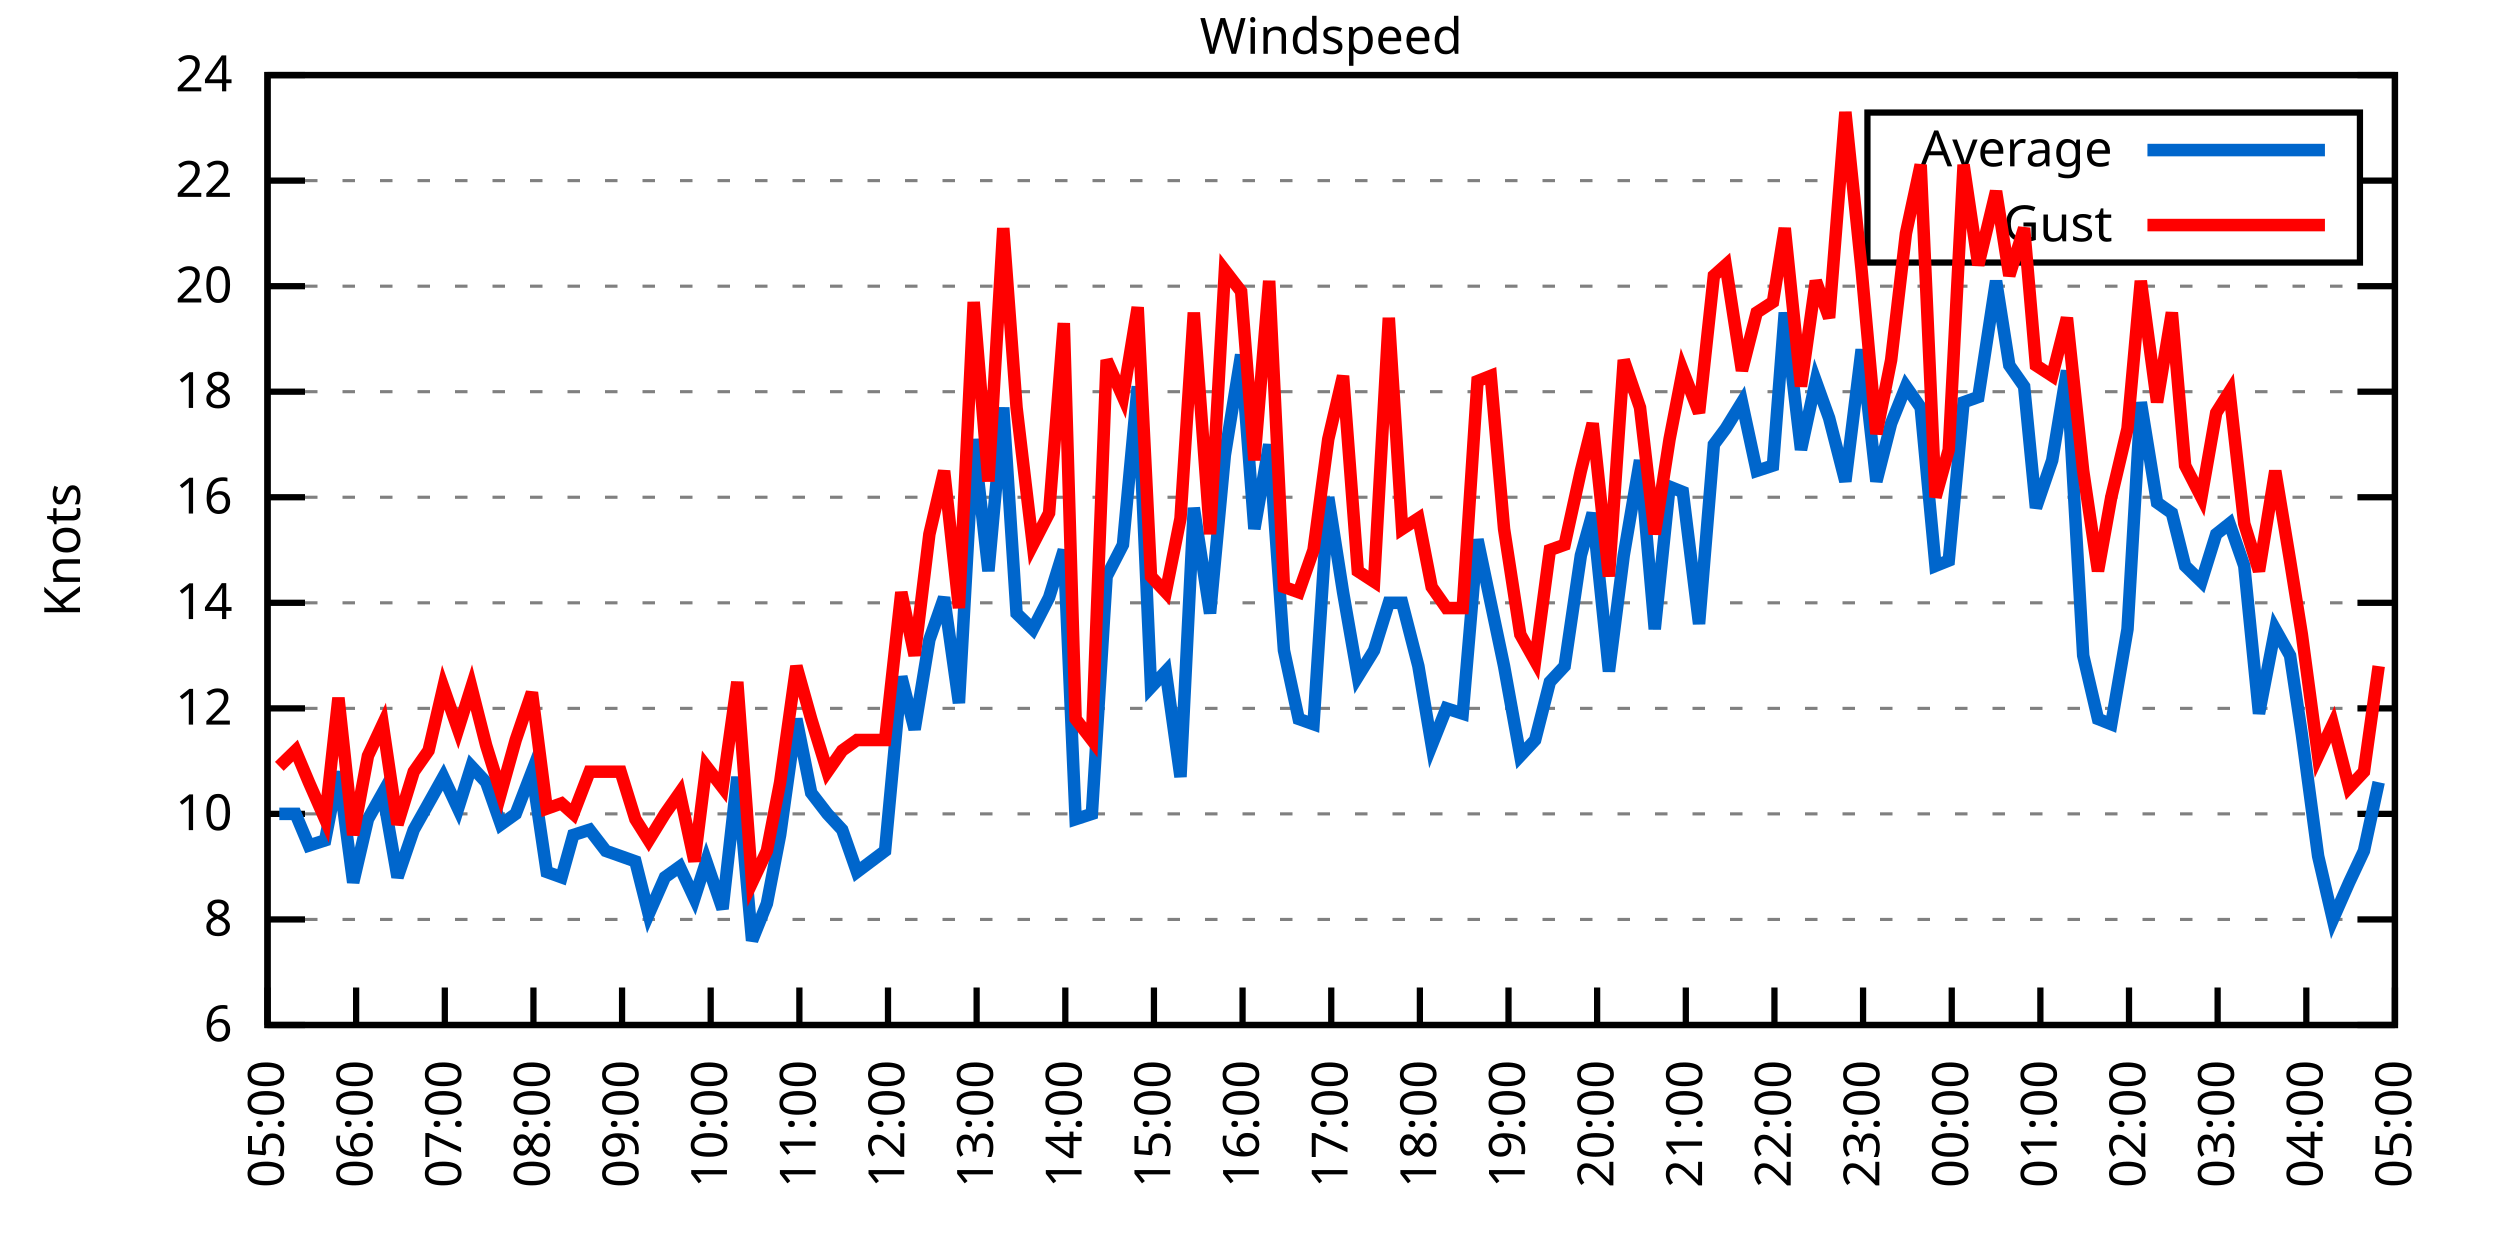
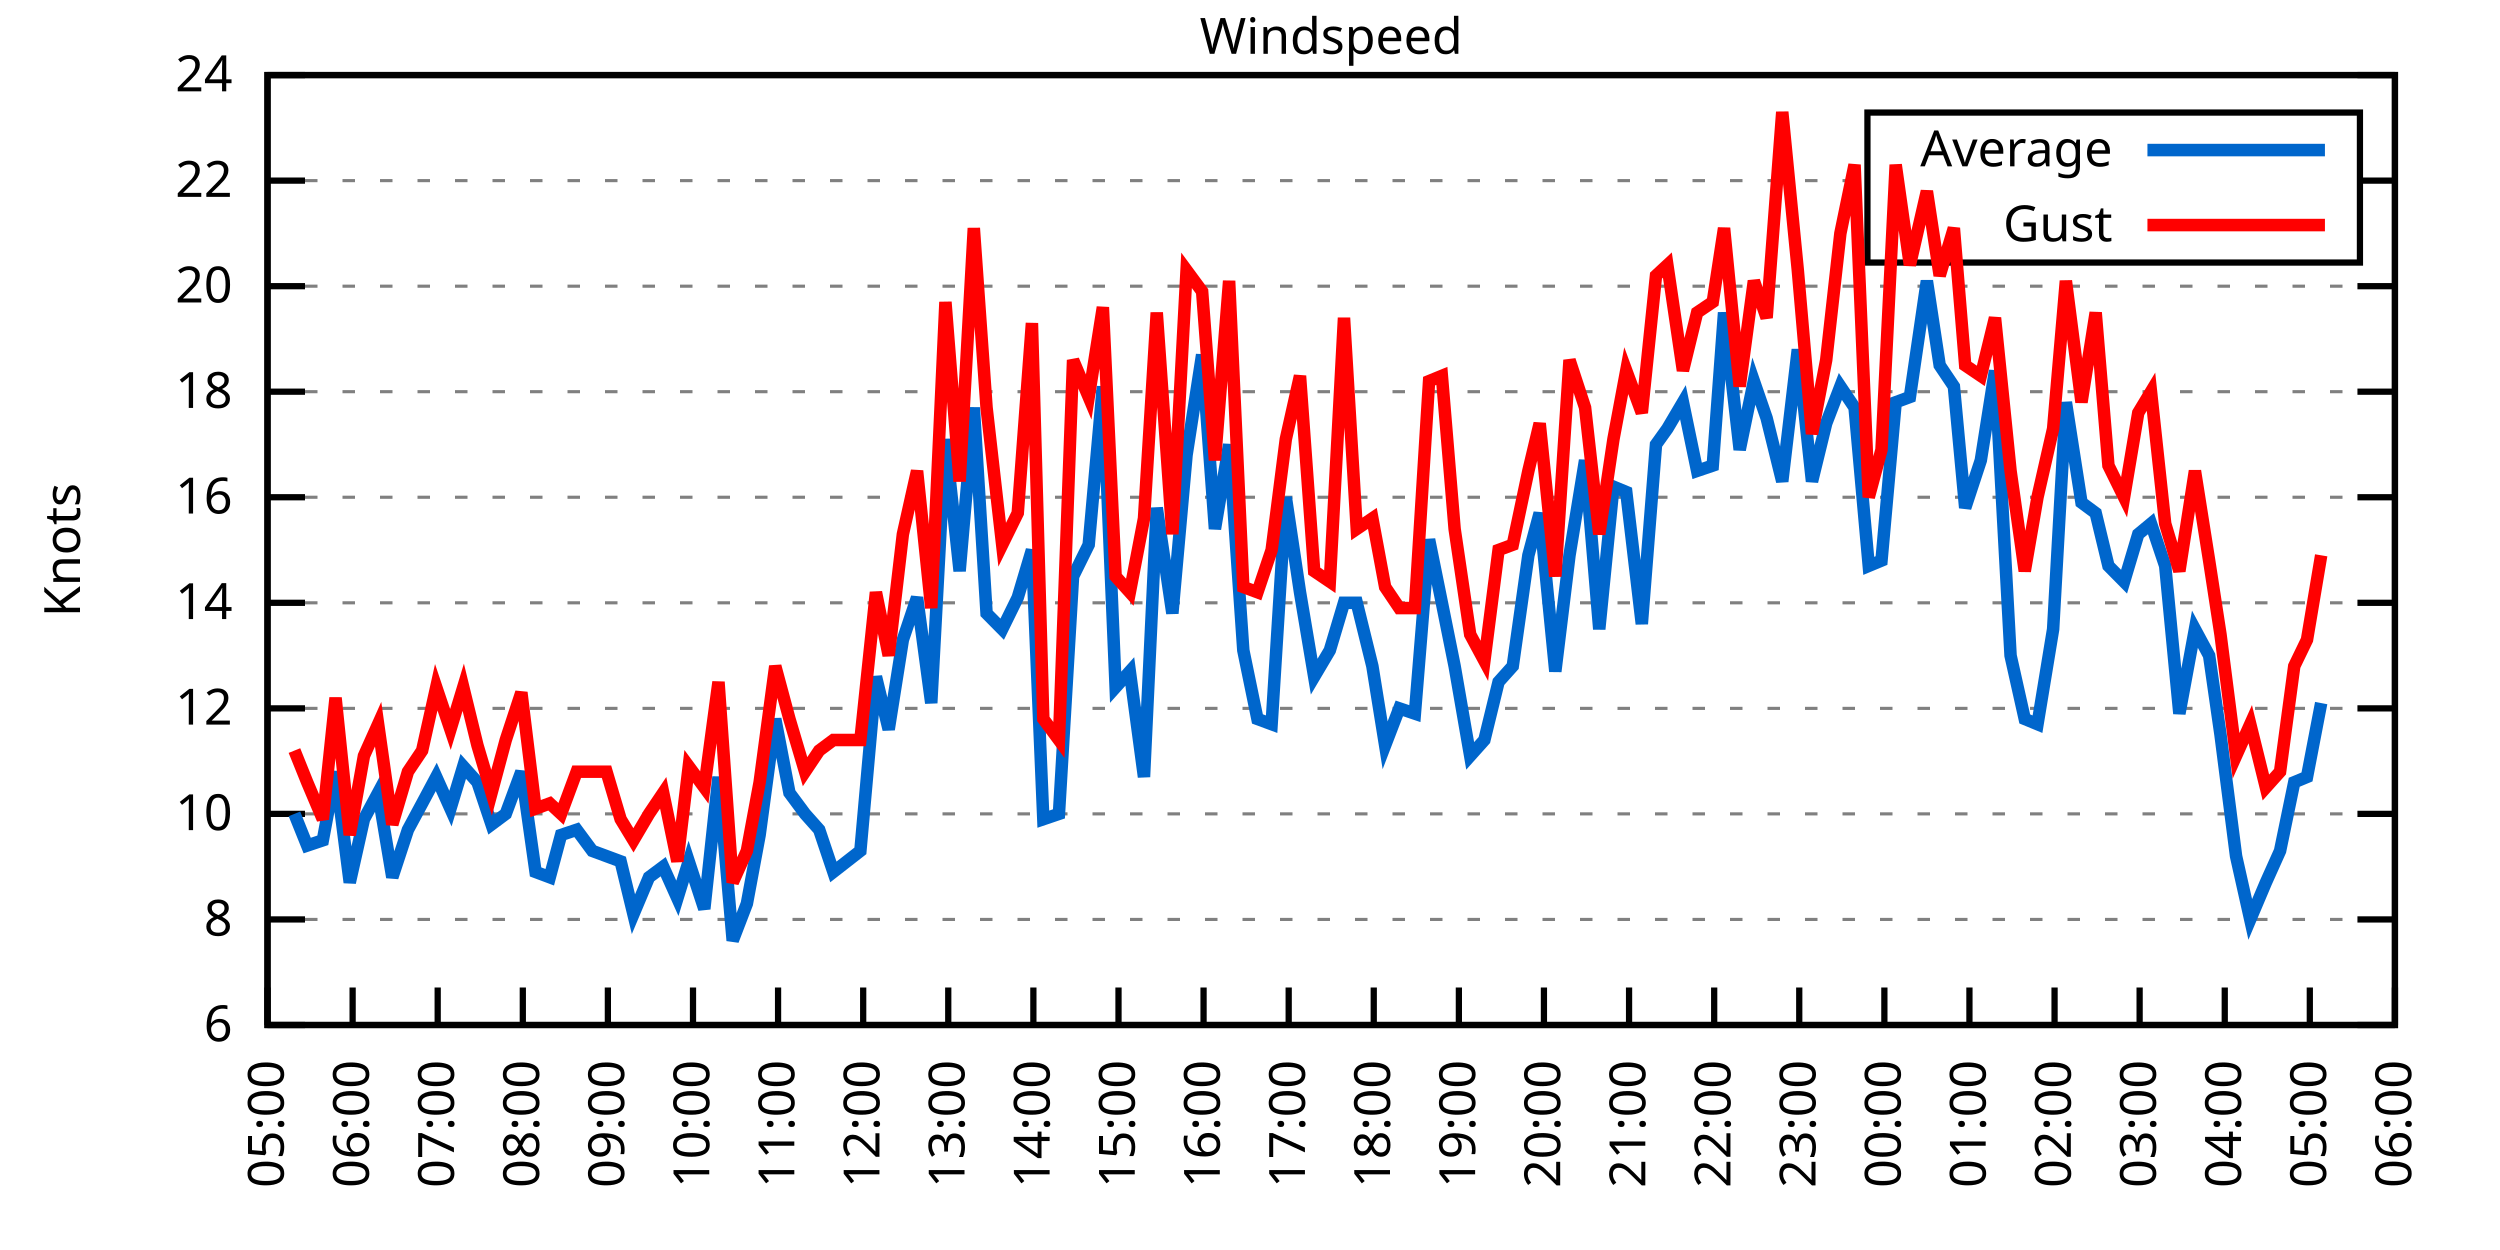
<svg xmlns="http://www.w3.org/2000/svg" xmlns:xlink="http://www.w3.org/1999/xlink" width="400" height="200" viewBox="0 0 400 200">
  <g id="gnuplot_canvas">
    <rect x="0" y="0" width="400" height="200" fill="none" />
    <defs>
      <circle id="gpDot" r="0.5" stroke-width="0.5" stroke="currentColor" />
      <path id="gpPt0" stroke-width="0.333" stroke="currentColor" d="M-1,0 h2 M0,-1 v2" />
      <path id="gpPt1" stroke-width="0.333" stroke="currentColor" d="M-1,-1 L1,1 M1,-1 L-1,1" />
      <path id="gpPt2" stroke-width="0.333" stroke="currentColor" d="M-1,0 L1,0 M0,-1 L0,1 M-1,-1 L1,1 M-1,1 L1,-1" />
      <rect id="gpPt3" stroke-width="0.333" stroke="currentColor" x="-1" y="-1" width="2" height="2" />
      <rect id="gpPt4" stroke-width="0.333" stroke="currentColor" fill="currentColor" x="-1" y="-1" width="2" height="2" />
      <circle id="gpPt5" stroke-width="0.333" stroke="currentColor" cx="0" cy="0" r="1" />
      <use xlink:href="#gpPt5" id="gpPt6" fill="currentColor" stroke="none" />
      <path id="gpPt7" stroke-width="0.333" stroke="currentColor" d="M0,-1.33 L-1.33,0.67 L1.33,0.67 z" />
      <use xlink:href="#gpPt7" id="gpPt8" fill="currentColor" stroke="none" />
      <use xlink:href="#gpPt7" id="gpPt9" stroke="currentColor" transform="rotate(180)" />
      <use xlink:href="#gpPt9" id="gpPt10" fill="currentColor" stroke="none" />
      <use xlink:href="#gpPt3" id="gpPt11" stroke="currentColor" transform="rotate(45)" />
      <use xlink:href="#gpPt11" id="gpPt12" fill="currentColor" stroke="none" />
      <path id="gpPt13" stroke-width="0.333" stroke="currentColor" d="M0,1.330 L1.265,0.411 L0.782,-1.067 L-0.782,-1.076 L-1.265,0.411 z" />
      <use xlink:href="#gpPt13" id="gpPt14" fill="currentColor" stroke="none" />
      <filter id="textbox" filterUnits="objectBoundingBox" x="0" y="0" height="1" width="1">
        <feFlood flood-color="white" flood-opacity="1" result="bgnd" />
        <feComposite in="SourceGraphic" in2="bgnd" operator="atop" />
      </filter>
      <filter id="greybox" filterUnits="objectBoundingBox" x="0" y="0" height="1" width="1">
        <feFlood flood-color="lightgrey" flood-opacity="1" result="grey" />
        <feComposite in="SourceGraphic" in2="grey" operator="atop" />
      </filter>
    </defs>
    <g fill="none" color="white" stroke="currentColor" stroke-width="1.00" stroke-linecap="butt" stroke-linejoin="miter">
</g>
    <g fill="none" color="black" stroke="currentColor" stroke-width="1.00" stroke-linecap="butt" stroke-linejoin="miter">
      <g stroke="none" shape-rendering="crispEdges">
        <polygon fill="rgb(255, 255, 255)" points="42.80,164.00 383.18,164.00 383.18,12.02 42.80,12.02 " />
      </g>
    </g>
    <g fill="none" color="black" stroke="currentColor" stroke-width="1.00" stroke-linecap="butt" stroke-linejoin="miter">
</g>
    <g fill="none" color="black" stroke="black" stroke-width="0.50" stroke-linecap="butt" stroke-linejoin="miter">
</g>
    <g fill="none" color="gray" stroke="currentColor" stroke-width="0.50" stroke-linecap="butt" stroke-linejoin="miter">
      <path stroke="gray" stroke-dasharray="2,4" class="gridline" d="M42.80,164.00 L383.19,164.00  " />
    </g>
    <g fill="none" color="gray" stroke="gray" stroke-width="1.00" stroke-linecap="butt" stroke-linejoin="miter">
</g>
    <g fill="none" color="black" stroke="currentColor" stroke-width="1.00" stroke-linecap="butt" stroke-linejoin="miter">
      <path stroke="black" d="M42.80,164.00 L48.80,164.00 M383.19,164.00 L377.19,164.00  " />
      <g transform="translate(37.20,166.60)" stroke="none" fill="black" font-family="Sans" font-size="8.00" text-anchor="end">
        <text>
          <tspan font-family="Sans"> 6</tspan>
        </text>
      </g>
    </g>
    <g fill="none" color="black" stroke="currentColor" stroke-width="1.00" stroke-linecap="butt" stroke-linejoin="miter">
</g>
    <g fill="none" color="black" stroke="black" stroke-width="0.50" stroke-linecap="butt" stroke-linejoin="miter">
</g>
    <g fill="none" color="gray" stroke="currentColor" stroke-width="0.50" stroke-linecap="butt" stroke-linejoin="miter">
      <path stroke="gray" stroke-dasharray="2,4" class="gridline" d="M42.80,147.11 L383.19,147.11  " />
    </g>
    <g fill="none" color="gray" stroke="gray" stroke-width="1.00" stroke-linecap="butt" stroke-linejoin="miter">
</g>
    <g fill="none" color="black" stroke="currentColor" stroke-width="1.00" stroke-linecap="butt" stroke-linejoin="miter">
      <path stroke="black" d="M42.80,147.11 L48.80,147.11 M383.19,147.11 L377.19,147.11  " />
      <g transform="translate(37.20,149.71)" stroke="none" fill="black" font-family="Sans" font-size="8.00" text-anchor="end">
        <text>
          <tspan font-family="Sans"> 8</tspan>
        </text>
      </g>
    </g>
    <g fill="none" color="black" stroke="currentColor" stroke-width="1.00" stroke-linecap="butt" stroke-linejoin="miter">
</g>
    <g fill="none" color="black" stroke="black" stroke-width="0.50" stroke-linecap="butt" stroke-linejoin="miter">
</g>
    <g fill="none" color="gray" stroke="currentColor" stroke-width="0.50" stroke-linecap="butt" stroke-linejoin="miter">
      <path stroke="gray" stroke-dasharray="2,4" class="gridline" d="M42.80,130.22 L383.19,130.22  " />
    </g>
    <g fill="none" color="gray" stroke="gray" stroke-width="1.00" stroke-linecap="butt" stroke-linejoin="miter">
</g>
    <g fill="none" color="black" stroke="currentColor" stroke-width="1.00" stroke-linecap="butt" stroke-linejoin="miter">
      <path stroke="black" d="M42.80,130.22 L48.80,130.22 M383.19,130.22 L377.19,130.22  " />
      <g transform="translate(37.20,132.82)" stroke="none" fill="black" font-family="Sans" font-size="8.00" text-anchor="end">
        <text>
          <tspan font-family="Sans"> 10</tspan>
        </text>
      </g>
    </g>
    <g fill="none" color="black" stroke="currentColor" stroke-width="1.00" stroke-linecap="butt" stroke-linejoin="miter">
</g>
    <g fill="none" color="black" stroke="black" stroke-width="0.50" stroke-linecap="butt" stroke-linejoin="miter">
</g>
    <g fill="none" color="gray" stroke="currentColor" stroke-width="0.50" stroke-linecap="butt" stroke-linejoin="miter">
      <path stroke="gray" stroke-dasharray="2,4" class="gridline" d="M42.80,113.34 L383.19,113.34  " />
    </g>
    <g fill="none" color="gray" stroke="gray" stroke-width="1.00" stroke-linecap="butt" stroke-linejoin="miter">
</g>
    <g fill="none" color="black" stroke="currentColor" stroke-width="1.00" stroke-linecap="butt" stroke-linejoin="miter">
      <path stroke="black" d="M42.80,113.34 L48.80,113.34 M383.19,113.34 L377.19,113.34  " />
      <g transform="translate(37.20,115.94)" stroke="none" fill="black" font-family="Sans" font-size="8.00" text-anchor="end">
        <text>
          <tspan font-family="Sans"> 12</tspan>
        </text>
      </g>
    </g>
    <g fill="none" color="black" stroke="currentColor" stroke-width="1.00" stroke-linecap="butt" stroke-linejoin="miter">
</g>
    <g fill="none" color="black" stroke="black" stroke-width="0.50" stroke-linecap="butt" stroke-linejoin="miter">
</g>
    <g fill="none" color="gray" stroke="currentColor" stroke-width="0.50" stroke-linecap="butt" stroke-linejoin="miter">
      <path stroke="gray" stroke-dasharray="2,4" class="gridline" d="M42.80,96.45 L383.19,96.45  " />
    </g>
    <g fill="none" color="gray" stroke="gray" stroke-width="1.00" stroke-linecap="butt" stroke-linejoin="miter">
</g>
    <g fill="none" color="black" stroke="currentColor" stroke-width="1.00" stroke-linecap="butt" stroke-linejoin="miter">
      <path stroke="black" d="M42.80,96.45 L48.80,96.45 M383.19,96.45 L377.19,96.45  " />
      <g transform="translate(37.20,99.05)" stroke="none" fill="black" font-family="Sans" font-size="8.00" text-anchor="end">
        <text>
          <tspan font-family="Sans"> 14</tspan>
        </text>
      </g>
    </g>
    <g fill="none" color="black" stroke="currentColor" stroke-width="1.00" stroke-linecap="butt" stroke-linejoin="miter">
</g>
    <g fill="none" color="black" stroke="black" stroke-width="0.50" stroke-linecap="butt" stroke-linejoin="miter">
</g>
    <g fill="none" color="gray" stroke="currentColor" stroke-width="0.50" stroke-linecap="butt" stroke-linejoin="miter">
      <path stroke="gray" stroke-dasharray="2,4" class="gridline" d="M42.80,79.56 L383.19,79.56  " />
    </g>
    <g fill="none" color="gray" stroke="gray" stroke-width="1.00" stroke-linecap="butt" stroke-linejoin="miter">
</g>
    <g fill="none" color="black" stroke="currentColor" stroke-width="1.00" stroke-linecap="butt" stroke-linejoin="miter">
      <path stroke="black" d="M42.80,79.56 L48.80,79.56 M383.19,79.56 L377.19,79.56  " />
      <g transform="translate(37.20,82.16)" stroke="none" fill="black" font-family="Sans" font-size="8.00" text-anchor="end">
        <text>
          <tspan font-family="Sans"> 16</tspan>
        </text>
      </g>
    </g>
    <g fill="none" color="black" stroke="currentColor" stroke-width="1.00" stroke-linecap="butt" stroke-linejoin="miter">
</g>
    <g fill="none" color="black" stroke="black" stroke-width="0.50" stroke-linecap="butt" stroke-linejoin="miter">
</g>
    <g fill="none" color="gray" stroke="currentColor" stroke-width="0.50" stroke-linecap="butt" stroke-linejoin="miter">
      <path stroke="gray" stroke-dasharray="2,4" class="gridline" d="M42.80,62.67 L383.19,62.67  " />
    </g>
    <g fill="none" color="gray" stroke="gray" stroke-width="1.00" stroke-linecap="butt" stroke-linejoin="miter">
</g>
    <g fill="none" color="black" stroke="currentColor" stroke-width="1.00" stroke-linecap="butt" stroke-linejoin="miter">
      <path stroke="black" d="M42.80,62.67 L48.80,62.67 M383.19,62.67 L377.19,62.67  " />
      <g transform="translate(37.20,65.27)" stroke="none" fill="black" font-family="Sans" font-size="8.00" text-anchor="end">
        <text>
          <tspan font-family="Sans"> 18</tspan>
        </text>
      </g>
    </g>
    <g fill="none" color="black" stroke="currentColor" stroke-width="1.00" stroke-linecap="butt" stroke-linejoin="miter">
</g>
    <g fill="none" color="black" stroke="black" stroke-width="0.50" stroke-linecap="butt" stroke-linejoin="miter">
</g>
    <g fill="none" color="gray" stroke="currentColor" stroke-width="0.50" stroke-linecap="butt" stroke-linejoin="miter">
      <path stroke="gray" stroke-dasharray="2,4" class="gridline" d="M42.80,45.79 L383.19,45.79  " />
    </g>
    <g fill="none" color="gray" stroke="gray" stroke-width="1.00" stroke-linecap="butt" stroke-linejoin="miter">
</g>
    <g fill="none" color="black" stroke="currentColor" stroke-width="1.00" stroke-linecap="butt" stroke-linejoin="miter">
      <path stroke="black" d="M42.80,45.79 L48.80,45.79 M383.19,45.79 L377.19,45.79  " />
      <g transform="translate(37.20,48.39)" stroke="none" fill="black" font-family="Sans" font-size="8.00" text-anchor="end">
        <text>
          <tspan font-family="Sans"> 20</tspan>
        </text>
      </g>
    </g>
    <g fill="none" color="black" stroke="currentColor" stroke-width="1.00" stroke-linecap="butt" stroke-linejoin="miter">
</g>
    <g fill="none" color="black" stroke="black" stroke-width="0.50" stroke-linecap="butt" stroke-linejoin="miter">
</g>
    <g fill="none" color="gray" stroke="currentColor" stroke-width="0.50" stroke-linecap="butt" stroke-linejoin="miter">
      <path stroke="gray" stroke-dasharray="2,4" class="gridline" d="M42.80,28.90 L298.79,28.90 M377.59,28.90 L383.19,28.90  " />
    </g>
    <g fill="none" color="gray" stroke="gray" stroke-width="1.00" stroke-linecap="butt" stroke-linejoin="miter">
</g>
    <g fill="none" color="black" stroke="currentColor" stroke-width="1.00" stroke-linecap="butt" stroke-linejoin="miter">
      <path stroke="black" d="M42.80,28.90 L48.80,28.90 M383.19,28.90 L377.19,28.90  " />
      <g transform="translate(37.20,31.50)" stroke="none" fill="black" font-family="Sans" font-size="8.00" text-anchor="end">
        <text>
          <tspan font-family="Sans"> 22</tspan>
        </text>
      </g>
    </g>
    <g fill="none" color="black" stroke="currentColor" stroke-width="1.00" stroke-linecap="butt" stroke-linejoin="miter">
</g>
    <g fill="none" color="black" stroke="black" stroke-width="0.50" stroke-linecap="butt" stroke-linejoin="miter">
</g>
    <g fill="none" color="gray" stroke="currentColor" stroke-width="0.50" stroke-linecap="butt" stroke-linejoin="miter">
      <path stroke="gray" stroke-dasharray="2,4" class="gridline" d="M42.80,12.01 L383.19,12.01  " />
    </g>
    <g fill="none" color="gray" stroke="gray" stroke-width="1.00" stroke-linecap="butt" stroke-linejoin="miter">
</g>
    <g fill="none" color="black" stroke="currentColor" stroke-width="1.00" stroke-linecap="butt" stroke-linejoin="miter">
      <path stroke="black" d="M42.80,12.01 L48.80,12.01 M383.19,12.01 L377.19,12.01  " />
      <g transform="translate(37.20,14.61)" stroke="none" fill="black" font-family="Sans" font-size="8.00" text-anchor="end">
        <text>
          <tspan font-family="Sans"> 24</tspan>
        </text>
      </g>
    </g>
    <g fill="none" color="black" stroke="currentColor" stroke-width="1.00" stroke-linecap="butt" stroke-linejoin="miter">
      <path stroke="black" d="M42.80,164.00 L42.80,158.00  " />
      <g transform="translate(45.40,169.60) rotate(270.00)" stroke="none" fill="black" font-family="Sans" font-size="8.00" text-anchor="end">
        <text>
          <tspan font-family="Sans">05:00</tspan>
        </text>
      </g>
    </g>
    <g fill="none" color="black" stroke="currentColor" stroke-width="1.00" stroke-linecap="butt" stroke-linejoin="miter">
-       <path stroke="black" d="M56.98,164.00 L56.98,158.00  " />
-       <g transform="translate(59.58,169.60) rotate(270.00)" stroke="none" fill="black" font-family="Sans" font-size="8.00" text-anchor="end">
+       <path stroke="black" d="M56.42,164.00 L56.42,158.00  " />
+       <g transform="translate(59.02,169.60) rotate(270.00)" stroke="none" fill="black" font-family="Sans" font-size="8.00" text-anchor="end">
        <text>
          <tspan font-family="Sans">06:00</tspan>
        </text>
      </g>
    </g>
    <g fill="none" color="black" stroke="currentColor" stroke-width="1.00" stroke-linecap="butt" stroke-linejoin="miter">
-       <path stroke="black" d="M71.17,164.00 L71.17,158.00  " />
-       <g transform="translate(73.77,169.60) rotate(270.00)" stroke="none" fill="black" font-family="Sans" font-size="8.00" text-anchor="end">
+       <path stroke="black" d="M70.03,164.00 L70.03,158.00  " />
+       <g transform="translate(72.63,169.60) rotate(270.00)" stroke="none" fill="black" font-family="Sans" font-size="8.00" text-anchor="end">
        <text>
          <tspan font-family="Sans">07:00</tspan>
        </text>
      </g>
    </g>
    <g fill="none" color="black" stroke="currentColor" stroke-width="1.00" stroke-linecap="butt" stroke-linejoin="miter">
-       <path stroke="black" d="M85.35,164.00 L85.35,158.00  " />
-       <g transform="translate(87.95,169.60) rotate(270.00)" stroke="none" fill="black" font-family="Sans" font-size="8.00" text-anchor="end">
+       <path stroke="black" d="M83.65,164.00 L83.65,158.00  " />
+       <g transform="translate(86.25,169.60) rotate(270.00)" stroke="none" fill="black" font-family="Sans" font-size="8.00" text-anchor="end">
        <text>
          <tspan font-family="Sans">08:00</tspan>
        </text>
      </g>
    </g>
    <g fill="none" color="black" stroke="currentColor" stroke-width="1.00" stroke-linecap="butt" stroke-linejoin="miter">
-       <path stroke="black" d="M99.53,164.00 L99.53,158.00  " />
-       <g transform="translate(102.13,169.60) rotate(270.00)" stroke="none" fill="black" font-family="Sans" font-size="8.00" text-anchor="end">
+       <path stroke="black" d="M97.26,164.00 L97.26,158.00  " />
+       <g transform="translate(99.86,169.60) rotate(270.00)" stroke="none" fill="black" font-family="Sans" font-size="8.00" text-anchor="end">
        <text>
          <tspan font-family="Sans">09:00</tspan>
        </text>
      </g>
    </g>
    <g fill="none" color="black" stroke="currentColor" stroke-width="1.00" stroke-linecap="butt" stroke-linejoin="miter">
-       <path stroke="black" d="M113.71,164.00 L113.71,158.00  " />
-       <g transform="translate(116.31,169.60) rotate(270.00)" stroke="none" fill="black" font-family="Sans" font-size="8.00" text-anchor="end">
+       <path stroke="black" d="M110.88,164.00 L110.88,158.00  " />
+       <g transform="translate(113.48,169.60) rotate(270.00)" stroke="none" fill="black" font-family="Sans" font-size="8.00" text-anchor="end">
        <text>
          <tspan font-family="Sans">10:00</tspan>
        </text>
      </g>
    </g>
    <g fill="none" color="black" stroke="currentColor" stroke-width="1.00" stroke-linecap="butt" stroke-linejoin="miter">
-       <path stroke="black" d="M127.90,164.00 L127.90,158.00  " />
-       <g transform="translate(130.50,169.60) rotate(270.00)" stroke="none" fill="black" font-family="Sans" font-size="8.00" text-anchor="end">
+       <path stroke="black" d="M124.49,164.00 L124.49,158.00  " />
+       <g transform="translate(127.09,169.60) rotate(270.00)" stroke="none" fill="black" font-family="Sans" font-size="8.00" text-anchor="end">
        <text>
          <tspan font-family="Sans">11:00</tspan>
        </text>
      </g>
    </g>
    <g fill="none" color="black" stroke="currentColor" stroke-width="1.00" stroke-linecap="butt" stroke-linejoin="miter">
-       <path stroke="black" d="M142.08,164.00 L142.08,158.00  " />
-       <g transform="translate(144.68,169.60) rotate(270.00)" stroke="none" fill="black" font-family="Sans" font-size="8.00" text-anchor="end">
+       <path stroke="black" d="M138.11,164.00 L138.11,158.00  " />
+       <g transform="translate(140.71,169.60) rotate(270.00)" stroke="none" fill="black" font-family="Sans" font-size="8.00" text-anchor="end">
        <text>
          <tspan font-family="Sans">12:00</tspan>
        </text>
      </g>
    </g>
    <g fill="none" color="black" stroke="currentColor" stroke-width="1.00" stroke-linecap="butt" stroke-linejoin="miter">
-       <path stroke="black" d="M156.26,164.00 L156.26,158.00  " />
-       <g transform="translate(158.86,169.60) rotate(270.00)" stroke="none" fill="black" font-family="Sans" font-size="8.00" text-anchor="end">
+       <path stroke="black" d="M151.72,164.00 L151.72,158.00  " />
+       <g transform="translate(154.32,169.60) rotate(270.00)" stroke="none" fill="black" font-family="Sans" font-size="8.00" text-anchor="end">
        <text>
          <tspan font-family="Sans">13:00</tspan>
        </text>
      </g>
    </g>
    <g fill="none" color="black" stroke="currentColor" stroke-width="1.00" stroke-linecap="butt" stroke-linejoin="miter">
-       <path stroke="black" d="M170.45,164.00 L170.45,158.00  " />
-       <g transform="translate(173.05,169.60) rotate(270.00)" stroke="none" fill="black" font-family="Sans" font-size="8.00" text-anchor="end">
+       <path stroke="black" d="M165.34,164.00 L165.34,158.00  " />
+       <g transform="translate(167.94,169.60) rotate(270.00)" stroke="none" fill="black" font-family="Sans" font-size="8.00" text-anchor="end">
        <text>
          <tspan font-family="Sans">14:00</tspan>
        </text>
      </g>
    </g>
    <g fill="none" color="black" stroke="currentColor" stroke-width="1.00" stroke-linecap="butt" stroke-linejoin="miter">
-       <path stroke="black" d="M184.63,164.00 L184.63,158.00  " />
-       <g transform="translate(187.23,169.60) rotate(270.00)" stroke="none" fill="black" font-family="Sans" font-size="8.00" text-anchor="end">
+       <path stroke="black" d="M178.96,164.00 L178.96,158.00  " />
+       <g transform="translate(181.56,169.60) rotate(270.00)" stroke="none" fill="black" font-family="Sans" font-size="8.00" text-anchor="end">
        <text>
          <tspan font-family="Sans">15:00</tspan>
        </text>
      </g>
    </g>
    <g fill="none" color="black" stroke="currentColor" stroke-width="1.00" stroke-linecap="butt" stroke-linejoin="miter">
-       <path stroke="black" d="M198.81,164.00 L198.81,158.00  " />
-       <g transform="translate(201.41,169.60) rotate(270.00)" stroke="none" fill="black" font-family="Sans" font-size="8.00" text-anchor="end">
+       <path stroke="black" d="M192.57,164.00 L192.57,158.00  " />
+       <g transform="translate(195.17,169.60) rotate(270.00)" stroke="none" fill="black" font-family="Sans" font-size="8.00" text-anchor="end">
        <text>
          <tspan font-family="Sans">16:00</tspan>
        </text>
      </g>
    </g>
    <g fill="none" color="black" stroke="currentColor" stroke-width="1.00" stroke-linecap="butt" stroke-linejoin="miter">
-       <path stroke="black" d="M213.00,164.00 L213.00,158.00  " />
-       <g transform="translate(215.60,169.60) rotate(270.00)" stroke="none" fill="black" font-family="Sans" font-size="8.00" text-anchor="end">
+       <path stroke="black" d="M206.19,164.00 L206.19,158.00  " />
+       <g transform="translate(208.79,169.60) rotate(270.00)" stroke="none" fill="black" font-family="Sans" font-size="8.00" text-anchor="end">
        <text>
          <tspan font-family="Sans">17:00</tspan>
        </text>
      </g>
    </g>
    <g fill="none" color="black" stroke="currentColor" stroke-width="1.00" stroke-linecap="butt" stroke-linejoin="miter">
-       <path stroke="black" d="M227.18,164.00 L227.18,158.00  " />
-       <g transform="translate(229.78,169.60) rotate(270.00)" stroke="none" fill="black" font-family="Sans" font-size="8.00" text-anchor="end">
+       <path stroke="black" d="M219.80,164.00 L219.80,158.00  " />
+       <g transform="translate(222.40,169.60) rotate(270.00)" stroke="none" fill="black" font-family="Sans" font-size="8.00" text-anchor="end">
        <text>
          <tspan font-family="Sans">18:00</tspan>
        </text>
      </g>
    </g>
    <g fill="none" color="black" stroke="currentColor" stroke-width="1.00" stroke-linecap="butt" stroke-linejoin="miter">
-       <path stroke="black" d="M241.36,164.00 L241.36,158.00  " />
-       <g transform="translate(243.96,169.60) rotate(270.00)" stroke="none" fill="black" font-family="Sans" font-size="8.00" text-anchor="end">
+       <path stroke="black" d="M233.42,164.00 L233.42,158.00  " />
+       <g transform="translate(236.02,169.60) rotate(270.00)" stroke="none" fill="black" font-family="Sans" font-size="8.00" text-anchor="end">
        <text>
          <tspan font-family="Sans">19:00</tspan>
        </text>
      </g>
    </g>
    <g fill="none" color="black" stroke="currentColor" stroke-width="1.00" stroke-linecap="butt" stroke-linejoin="miter">
-       <path stroke="black" d="M255.54,164.00 L255.54,158.00  " />
-       <g transform="translate(258.14,169.60) rotate(270.00)" stroke="none" fill="black" font-family="Sans" font-size="8.00" text-anchor="end">
+       <path stroke="black" d="M247.03,164.00 L247.03,158.00  " />
+       <g transform="translate(249.63,169.60) rotate(270.00)" stroke="none" fill="black" font-family="Sans" font-size="8.00" text-anchor="end">
        <text>
          <tspan font-family="Sans">20:00</tspan>
        </text>
      </g>
    </g>
    <g fill="none" color="black" stroke="currentColor" stroke-width="1.00" stroke-linecap="butt" stroke-linejoin="miter">
-       <path stroke="black" d="M269.73,164.00 L269.73,158.00  " />
-       <g transform="translate(272.33,169.60) rotate(270.00)" stroke="none" fill="black" font-family="Sans" font-size="8.00" text-anchor="end">
+       <path stroke="black" d="M260.65,164.00 L260.65,158.00  " />
+       <g transform="translate(263.25,169.60) rotate(270.00)" stroke="none" fill="black" font-family="Sans" font-size="8.00" text-anchor="end">
        <text>
          <tspan font-family="Sans">21:00</tspan>
        </text>
      </g>
    </g>
    <g fill="none" color="black" stroke="currentColor" stroke-width="1.00" stroke-linecap="butt" stroke-linejoin="miter">
-       <path stroke="black" d="M283.91,164.00 L283.91,158.00  " />
-       <g transform="translate(286.51,169.60) rotate(270.00)" stroke="none" fill="black" font-family="Sans" font-size="8.00" text-anchor="end">
+       <path stroke="black" d="M274.27,164.00 L274.27,158.00  " />
+       <g transform="translate(276.87,169.60) rotate(270.00)" stroke="none" fill="black" font-family="Sans" font-size="8.00" text-anchor="end">
        <text>
          <tspan font-family="Sans">22:00</tspan>
        </text>
      </g>
    </g>
    <g fill="none" color="black" stroke="currentColor" stroke-width="1.00" stroke-linecap="butt" stroke-linejoin="miter">
-       <path stroke="black" d="M298.09,164.00 L298.09,158.00  " />
-       <g transform="translate(300.69,169.60) rotate(270.00)" stroke="none" fill="black" font-family="Sans" font-size="8.00" text-anchor="end">
+       <path stroke="black" d="M287.88,164.00 L287.88,158.00  " />
+       <g transform="translate(290.48,169.60) rotate(270.00)" stroke="none" fill="black" font-family="Sans" font-size="8.00" text-anchor="end">
        <text>
          <tspan font-family="Sans">23:00</tspan>
        </text>
      </g>
    </g>
    <g fill="none" color="black" stroke="currentColor" stroke-width="1.00" stroke-linecap="butt" stroke-linejoin="miter">
-       <path stroke="black" d="M312.28,164.00 L312.28,158.00  " />
-       <g transform="translate(314.88,169.60) rotate(270.00)" stroke="none" fill="black" font-family="Sans" font-size="8.00" text-anchor="end">
+       <path stroke="black" d="M301.50,164.00 L301.50,158.00  " />
+       <g transform="translate(304.10,169.60) rotate(270.00)" stroke="none" fill="black" font-family="Sans" font-size="8.00" text-anchor="end">
        <text>
          <tspan font-family="Sans">00:00</tspan>
        </text>
      </g>
    </g>
    <g fill="none" color="black" stroke="currentColor" stroke-width="1.00" stroke-linecap="butt" stroke-linejoin="miter">
-       <path stroke="black" d="M326.46,164.00 L326.46,158.00  " />
-       <g transform="translate(329.06,169.60) rotate(270.00)" stroke="none" fill="black" font-family="Sans" font-size="8.00" text-anchor="end">
+       <path stroke="black" d="M315.11,164.00 L315.11,158.00  " />
+       <g transform="translate(317.71,169.60) rotate(270.00)" stroke="none" fill="black" font-family="Sans" font-size="8.00" text-anchor="end">
        <text>
          <tspan font-family="Sans">01:00</tspan>
        </text>
      </g>
    </g>
    <g fill="none" color="black" stroke="currentColor" stroke-width="1.00" stroke-linecap="butt" stroke-linejoin="miter">
-       <path stroke="black" d="M340.64,164.00 L340.64,158.00  " />
-       <g transform="translate(343.24,169.60) rotate(270.00)" stroke="none" fill="black" font-family="Sans" font-size="8.00" text-anchor="end">
+       <path stroke="black" d="M328.73,164.00 L328.73,158.00  " />
+       <g transform="translate(331.33,169.60) rotate(270.00)" stroke="none" fill="black" font-family="Sans" font-size="8.00" text-anchor="end">
        <text>
          <tspan font-family="Sans">02:00</tspan>
        </text>
      </g>
    </g>
    <g fill="none" color="black" stroke="currentColor" stroke-width="1.00" stroke-linecap="butt" stroke-linejoin="miter">
-       <path stroke="black" d="M354.82,164.00 L354.82,158.00  " />
-       <g transform="translate(357.42,169.60) rotate(270.00)" stroke="none" fill="black" font-family="Sans" font-size="8.00" text-anchor="end">
+       <path stroke="black" d="M342.34,164.00 L342.34,158.00  " />
+       <g transform="translate(344.94,169.60) rotate(270.00)" stroke="none" fill="black" font-family="Sans" font-size="8.00" text-anchor="end">
        <text>
          <tspan font-family="Sans">03:00</tspan>
        </text>
      </g>
    </g>
    <g fill="none" color="black" stroke="currentColor" stroke-width="1.00" stroke-linecap="butt" stroke-linejoin="miter">
-       <path stroke="black" d="M369.01,164.00 L369.01,158.00  " />
-       <g transform="translate(371.61,169.60) rotate(270.00)" stroke="none" fill="black" font-family="Sans" font-size="8.00" text-anchor="end">
+       <path stroke="black" d="M355.96,164.00 L355.96,158.00  " />
+       <g transform="translate(358.56,169.60) rotate(270.00)" stroke="none" fill="black" font-family="Sans" font-size="8.00" text-anchor="end">
        <text>
          <tspan font-family="Sans">04:00</tspan>
+         </text>
+       </g>
+     </g>
+     <g fill="none" color="black" stroke="currentColor" stroke-width="1.00" stroke-linecap="butt" stroke-linejoin="miter">
+       <path stroke="black" d="M369.57,164.00 L369.57,158.00  " />
+       <g transform="translate(372.17,169.60) rotate(270.00)" stroke="none" fill="black" font-family="Sans" font-size="8.00" text-anchor="end">
+         <text>
+           <tspan font-family="Sans">05:00</tspan>
        </text>
      </g>
    </g>
    <g fill="none" color="black" stroke="currentColor" stroke-width="1.00" stroke-linecap="butt" stroke-linejoin="miter">
      <path stroke="black" d="M383.19,164.00 L383.19,158.00  " />
      <g transform="translate(385.79,169.60) rotate(270.00)" stroke="none" fill="black" font-family="Sans" font-size="8.00" text-anchor="end">
        <text>
-           <tspan font-family="Sans">05:00</tspan>
+           <tspan font-family="Sans">06:00</tspan>
        </text>
      </g>
    </g>
    <g fill="none" color="black" stroke="currentColor" stroke-width="1.00" stroke-linecap="butt" stroke-linejoin="miter">
</g>
    <g fill="none" color="black" stroke="currentColor" stroke-width="1.00" stroke-linecap="butt" stroke-linejoin="miter">
      <path stroke="black" d="M42.80,12.01 L42.80,164.00 L383.19,164.00 L383.19,12.01 L42.80,12.01 Z  " />
    </g>
    <g fill="none" color="black" stroke="currentColor" stroke-width="1.00" stroke-linecap="butt" stroke-linejoin="miter">
</g>
    <g fill="none" color="black" stroke="currentColor" stroke-width="1.00" stroke-linecap="butt" stroke-linejoin="miter">
      <path stroke="black" d="M298.79,42.01 L298.79,18.01 L377.59,18.01 L377.59,42.01 L298.79,42.01 Z  " />
    </g>
    <g id="Windspeed_plot_1">
      <g fill="none" color="white" stroke="black" stroke-width="2.00" stroke-linecap="butt" stroke-linejoin="miter">
</g>
      <g fill="none" color="black" stroke="currentColor" stroke-width="2.00" stroke-linecap="butt" stroke-linejoin="miter">
        <g transform="translate(337.99,26.61)" stroke="none" fill="black" font-family="Sans" font-size="8.00" text-anchor="end">
          <text>
            <tspan font-family="Sans">Average</tspan>
          </text>
        </g>
      </g>
      <g fill="none" color="black" stroke="currentColor" stroke-width="2.00" stroke-linecap="butt" stroke-linejoin="miter">
-         <path stroke="rgb(  0, 102, 204)" d="M343.59,24.01 L371.99,24.01 M44.69,130.22 L47.29,130.22 L49.42,135.29 L52.02,134.45 L54.15,123.47 L56.51,141.20   L58.87,131.07 L61.24,126.85 L63.60,140.36 L66.20,132.76 L68.57,128.54 L70.93,124.31 L73.29,129.38 L75.42,122.62   L77.78,125.16 L80.15,131.91 L82.51,130.22 L85.11,123.47 L87.48,139.51 L89.84,140.36 L91.73,133.60 L94.33,132.76   L96.93,136.14 L99.30,136.98 L101.66,137.82 L103.79,146.27 L106.39,140.36 L108.75,138.67 L111.11,143.73 L113.01,137.82   L115.61,145.42 L117.97,124.31 L120.33,150.49 L122.70,144.58 L124.82,133.60 L127.42,115.03 L129.79,126.85 L132.39,130.22   L134.75,132.76 L137.12,139.51 L141.61,136.14 L144.21,108.27 L146.34,116.71 L148.70,102.36 L151.06,95.60 L153.43,112.49   L155.79,70.27 L158.15,91.38 L160.52,65.21 L162.65,98.14 L165.25,100.67 L167.85,95.60 L170.21,88.00 L172.10,131.07   L174.70,130.22 L177.06,92.23 L179.67,87.16 L182.03,61.83 L184.16,109.96 L186.52,107.43 L188.88,124.31 L191.01,81.25   L193.61,98.14 L195.98,72.81 L198.58,56.76 L200.70,84.63 L203.07,71.12 L205.43,104.05 L207.79,115.03 L210.16,115.87   L212.52,79.56 L214.89,94.76 L217.25,108.27 L219.85,104.05 L222.21,96.45 L224.34,96.45 L226.94,106.58 L229.07,119.25   L231.43,113.34 L234.03,114.18 L236.40,86.32 L238.52,96.45 L240.65,106.58 L243.25,120.94 L245.62,118.40 L247.98,109.11   L250.34,106.58 L252.94,88.85 L254.83,82.09 L257.43,107.43 L259.80,88.85 L262.40,73.65 L264.76,100.67 L267.13,77.87   L269.25,78.72 L271.85,99.83 L274.22,71.12 L276.11,68.58 L278.71,64.36 L281.07,75.34 L283.67,74.49 L285.56,50.01   L288.16,71.96 L290.53,60.98 L292.66,66.90 L295.26,77.03 L297.86,55.92 L300.22,77.03 L302.58,67.74 L304.95,61.83   L307.31,65.21 L309.68,90.54 L311.80,89.69 L314.17,64.36 L316.53,63.52 L319.37,44.94 L321.49,58.45 L323.86,61.83   L325.75,81.25 L328.35,73.65 L330.71,59.30 L333.31,104.89 L335.68,115.03 L337.80,115.87 L340.40,100.67 L342.53,64.36   L345.13,80.41 L347.50,82.09 L349.62,90.54 L352.22,93.07 L354.59,85.47 L356.72,83.78 L359.08,90.54 L361.44,114.18   L364.04,100.67 L366.41,104.89 L368.30,117.56 L370.90,136.98 L373.26,147.11 L375.86,141.20 L378.23,136.14 L380.59,125.16    " />
+         <path stroke="rgb(  0, 102, 204)" d="M343.59,24.01 L371.99,24.01 M47.11,130.22 L49.15,135.29 L51.65,134.45 L53.69,123.47 L55.96,141.20 L58.23,131.07   L60.50,126.85 L62.77,140.36 L65.27,132.76 L67.54,128.54 L69.80,124.31 L72.07,129.38 L74.12,122.62 L76.39,125.16   L78.65,131.91 L80.92,130.22 L83.42,123.47 L85.69,139.51 L87.96,140.36 L89.77,133.60 L92.27,132.76 L94.77,136.14   L97.04,136.98 L99.30,137.82 L101.35,146.27 L103.84,140.36 L106.11,138.67 L108.38,143.73 L110.20,137.82 L112.69,145.42   L114.96,124.31 L117.23,150.49 L119.50,144.58 L121.54,133.60 L124.04,115.03 L126.31,126.85 L128.81,130.22 L131.07,132.76   L133.34,139.51 L137.66,136.14 L140.15,108.27 L142.19,116.71 L144.46,102.36 L146.73,95.60 L149.00,112.49 L151.27,70.27   L153.54,91.38 L155.81,65.21 L157.85,98.14 L160.35,100.67 L162.84,95.60 L165.11,88.00 L166.93,131.07 L169.43,130.22   L171.69,92.23 L174.19,87.16 L176.46,61.83 L178.50,109.96 L180.77,107.43 L183.04,124.31 L185.08,81.25 L187.58,98.14   L189.85,72.81 L192.34,56.76 L194.39,84.63 L196.66,71.12 L198.93,104.05 L201.19,115.03 L203.46,115.87 L205.73,79.56   L208.00,94.76 L210.27,108.27 L212.77,104.05 L215.04,96.45 L217.08,96.45 L219.58,106.58 L221.62,119.25 L223.89,113.34   L226.38,114.18 L228.65,86.32 L230.70,96.45 L232.74,106.58 L235.23,120.94 L237.50,118.40 L239.77,109.11 L242.04,106.58   L244.54,88.85 L246.35,82.09 L248.85,107.43 L251.12,88.85 L253.61,73.65 L255.88,100.67 L258.15,77.87 L260.20,78.72   L262.69,99.83 L264.96,71.12 L266.78,68.58 L269.27,64.36 L271.54,75.34 L274.04,74.49 L275.85,50.01 L278.35,71.96   L280.62,60.98 L282.66,66.90 L285.16,77.03 L287.65,55.92 L289.92,77.03 L292.19,67.74 L294.46,61.83 L296.73,65.21   L299.00,90.54 L301.04,89.69 L303.31,64.36 L305.58,63.52 L308.30,44.94 L310.35,58.45 L312.62,61.83 L314.43,81.25   L316.93,73.65 L319.20,59.30 L321.69,104.89 L323.96,115.03 L326.00,115.87 L328.50,100.67 L330.54,64.36 L333.04,80.41   L335.31,82.09 L337.35,90.54 L339.85,93.07 L342.12,85.47 L344.16,83.78 L346.43,90.54 L348.70,114.18 L351.19,100.67   L353.46,104.89 L355.28,117.56 L357.77,136.98 L360.04,147.11 L362.54,141.20 L364.81,136.14 L367.08,125.16 L369.12,124.31   L371.39,112.49  " />
      </g>
    </g>
    <g id="Windspeed_plot_2">
      <g fill="none" color="black" stroke="currentColor" stroke-width="2.00" stroke-linecap="butt" stroke-linejoin="miter">
        <g transform="translate(337.99,38.61)" stroke="none" fill="black" font-family="Sans" font-size="8.00" text-anchor="end">
          <text>
            <tspan font-family="Sans">Gust</tspan>
          </text>
        </g>
      </g>
      <g fill="none" color="black" stroke="currentColor" stroke-width="2.00" stroke-linecap="butt" stroke-linejoin="miter">
-         <path stroke="rgb(255,   0,   0)" d="M343.59,36.01 L371.99,36.01 M44.69,122.62 L47.29,120.09 L49.42,125.16 L52.02,131.07 L54.15,111.65 L56.51,133.60   L58.87,120.94 L61.24,115.87 L63.60,131.91 L66.20,123.47 L68.57,120.09 L70.93,109.96 L73.29,116.71 L75.42,109.96   L77.78,119.25 L80.15,126.85 L82.51,118.40 L85.11,110.80 L87.48,129.38 L89.84,128.54 L91.73,130.22 L94.33,123.47   L96.93,123.47 L99.30,123.47 L101.66,131.07 L103.79,134.45 L106.39,130.22 L108.75,126.85 L111.11,137.82 L113.01,122.62   L115.61,126.00 L117.97,109.11 L120.33,141.20 L122.70,136.14 L124.82,125.16 L127.42,106.58 L129.79,115.03 L132.39,123.47   L134.75,120.09 L137.12,118.40 L141.61,118.40 L144.21,94.76 L146.34,104.89 L148.70,85.47 L151.06,75.34 L153.43,97.29   L155.79,48.32 L158.15,77.03 L160.52,36.50 L162.65,65.21 L165.25,87.16 L167.85,82.09 L170.21,51.70 L172.10,115.03   L174.70,118.40 L177.06,57.61 L179.67,63.52 L182.03,49.16 L184.16,92.23 L186.52,94.76 L188.88,82.94 L191.01,50.01   L193.61,85.47 L195.98,43.25 L198.58,46.63 L200.70,73.65 L203.07,44.94 L205.43,93.92 L207.79,94.76 L210.16,88.00   L212.52,70.27 L214.89,60.14 L217.25,91.38 L219.85,93.07 L222.21,50.85 L224.34,84.63 L226.94,82.94 L229.07,93.92   L231.43,97.29 L234.03,97.29 L236.40,60.98 L238.52,60.14 L240.65,84.63 L243.25,101.52 L245.62,105.74 L247.98,88.00   L250.34,87.16 L252.94,75.34 L254.83,67.74 L257.43,92.23 L259.80,57.61 L262.40,65.21 L264.76,85.47 L267.13,70.27   L269.25,59.30 L271.85,66.05 L274.22,44.10 L276.11,42.41 L278.71,59.30 L281.07,50.01 L283.67,48.32 L285.56,36.50   L288.16,61.83 L290.53,44.94 L292.66,50.85 L295.26,17.92 L297.86,43.25 L300.22,69.43 L302.58,57.61 L304.95,37.34   L307.31,26.36 L309.68,79.56 L311.80,71.96 L314.17,26.36 L316.53,42.41 L319.37,30.59 L321.49,44.10 L323.86,36.50   L325.75,58.45 L328.35,60.14 L330.71,50.85 L333.31,75.34 L335.68,91.38 L337.80,79.56 L340.40,68.58 L342.53,44.94   L345.13,64.36 L347.50,50.01 L349.62,74.49 L352.22,79.56 L354.59,66.05 L356.72,62.67 L359.08,83.78 L361.44,91.38   L364.04,75.34 L366.41,89.69 L368.30,101.52 L370.90,120.94 L373.26,115.87 L375.86,126.00 L378.23,123.47 L380.59,106.58    " />
+         <path stroke="rgb(255,   0,   0)" d="M343.59,36.01 L371.99,36.01 M47.11,120.09 L49.15,125.16 L51.65,131.07 L53.69,111.65 L55.96,133.60 L58.23,120.94   L60.50,115.87 L62.77,131.91 L65.27,123.47 L67.54,120.09 L69.80,109.96 L72.07,116.71 L74.12,109.96 L76.39,119.25   L78.65,126.85 L80.92,118.40 L83.42,110.80 L85.69,129.38 L87.96,128.54 L89.77,130.22 L92.27,123.47 L94.77,123.47   L97.04,123.47 L99.30,131.07 L101.35,134.45 L103.84,130.22 L106.11,126.85 L108.38,137.82 L110.20,122.62 L112.69,126.00   L114.96,109.11 L117.23,141.20 L119.50,136.14 L121.54,125.16 L124.04,106.58 L126.31,115.03 L128.81,123.47 L131.07,120.09   L133.34,118.40 L137.66,118.40 L140.15,94.76 L142.19,104.89 L144.46,85.47 L146.73,75.34 L149.00,97.29 L151.27,48.32   L153.54,77.03 L155.81,36.50 L157.85,65.21 L160.35,87.16 L162.84,82.09 L165.11,51.70 L166.93,115.03 L169.43,118.40   L171.69,57.61 L174.19,63.52 L176.46,49.16 L178.50,92.23 L180.77,94.76 L183.04,82.94 L185.08,50.01 L187.58,85.47   L189.85,43.25 L192.34,46.63 L194.39,73.65 L196.66,44.94 L198.93,93.92 L201.19,94.76 L203.46,88.00 L205.73,70.27   L208.00,60.14 L210.27,91.38 L212.77,93.07 L215.04,50.85 L217.08,84.63 L219.58,82.94 L221.62,93.92 L223.89,97.29   L226.38,97.29 L228.65,60.98 L230.70,60.14 L232.74,84.63 L235.23,101.52 L237.50,105.74 L239.77,88.00 L242.04,87.16   L244.54,75.34 L246.35,67.74 L248.85,92.23 L251.12,57.61 L253.61,65.21 L255.88,85.47 L258.15,70.27 L260.20,59.30   L262.69,66.05 L264.96,44.10 L266.78,42.41 L269.27,59.30 L271.54,50.01 L274.04,48.32 L275.85,36.50 L278.35,61.83   L280.62,44.94 L282.66,50.85 L285.16,17.92 L287.65,43.25 L289.92,69.43 L292.19,57.61 L294.46,37.34 L296.73,26.36   L299.00,79.56 L301.04,71.96 L303.31,26.36 L305.58,42.41 L308.30,30.59 L310.35,44.10 L312.62,36.50 L314.43,58.45   L316.93,60.14 L319.20,50.85 L321.69,75.34 L323.96,91.38 L326.00,79.56 L328.50,68.58 L330.54,44.94 L333.04,64.36   L335.31,50.01 L337.35,74.49 L339.85,79.56 L342.12,66.05 L344.16,62.67 L346.43,83.78 L348.70,91.38 L351.19,75.34   L353.46,89.69 L355.28,101.52 L357.77,120.94 L360.04,115.87 L362.54,126.00 L364.81,123.47 L367.08,106.58 L369.12,102.36   L371.39,88.85  " />
      </g>
    </g>
    <g fill="none" color="black" stroke="currentColor" stroke-width="2.00" stroke-linecap="butt" stroke-linejoin="miter">
</g>
    <g fill="none" color="black" stroke="black" stroke-width="1.00" stroke-linecap="butt" stroke-linejoin="miter">
</g>
    <g fill="none" color="black" stroke="currentColor" stroke-width="1.00" stroke-linecap="butt" stroke-linejoin="miter">
      <path stroke="black" d="M42.80,12.01 L42.80,164.00 L383.19,164.00 L383.19,12.01 L42.80,12.01 Z  " />
      <g transform="translate(12.80,88.01) rotate(270.00)" stroke="none" fill="black" font-family="Sans" font-size="8.00" text-anchor="middle">
        <text>
          <tspan font-family="Sans">Knots</tspan>
        </text>
      </g>
    </g>
    <g fill="none" color="black" stroke="currentColor" stroke-width="1.00" stroke-linecap="butt" stroke-linejoin="miter">
</g>
    <g fill="none" color="black" stroke="currentColor" stroke-width="1.00" stroke-linecap="butt" stroke-linejoin="miter">
      <g transform="translate(212.99,8.61)" stroke="none" fill="black" font-family="Sans" font-size="8.00" text-anchor="middle">
        <text>
          <tspan font-family="Sans">Windspeed</tspan>
        </text>
      </g>
    </g>
    <g fill="none" color="black" stroke="currentColor" stroke-width="1.00" stroke-linecap="butt" stroke-linejoin="miter">
</g>
  </g>
</svg>
